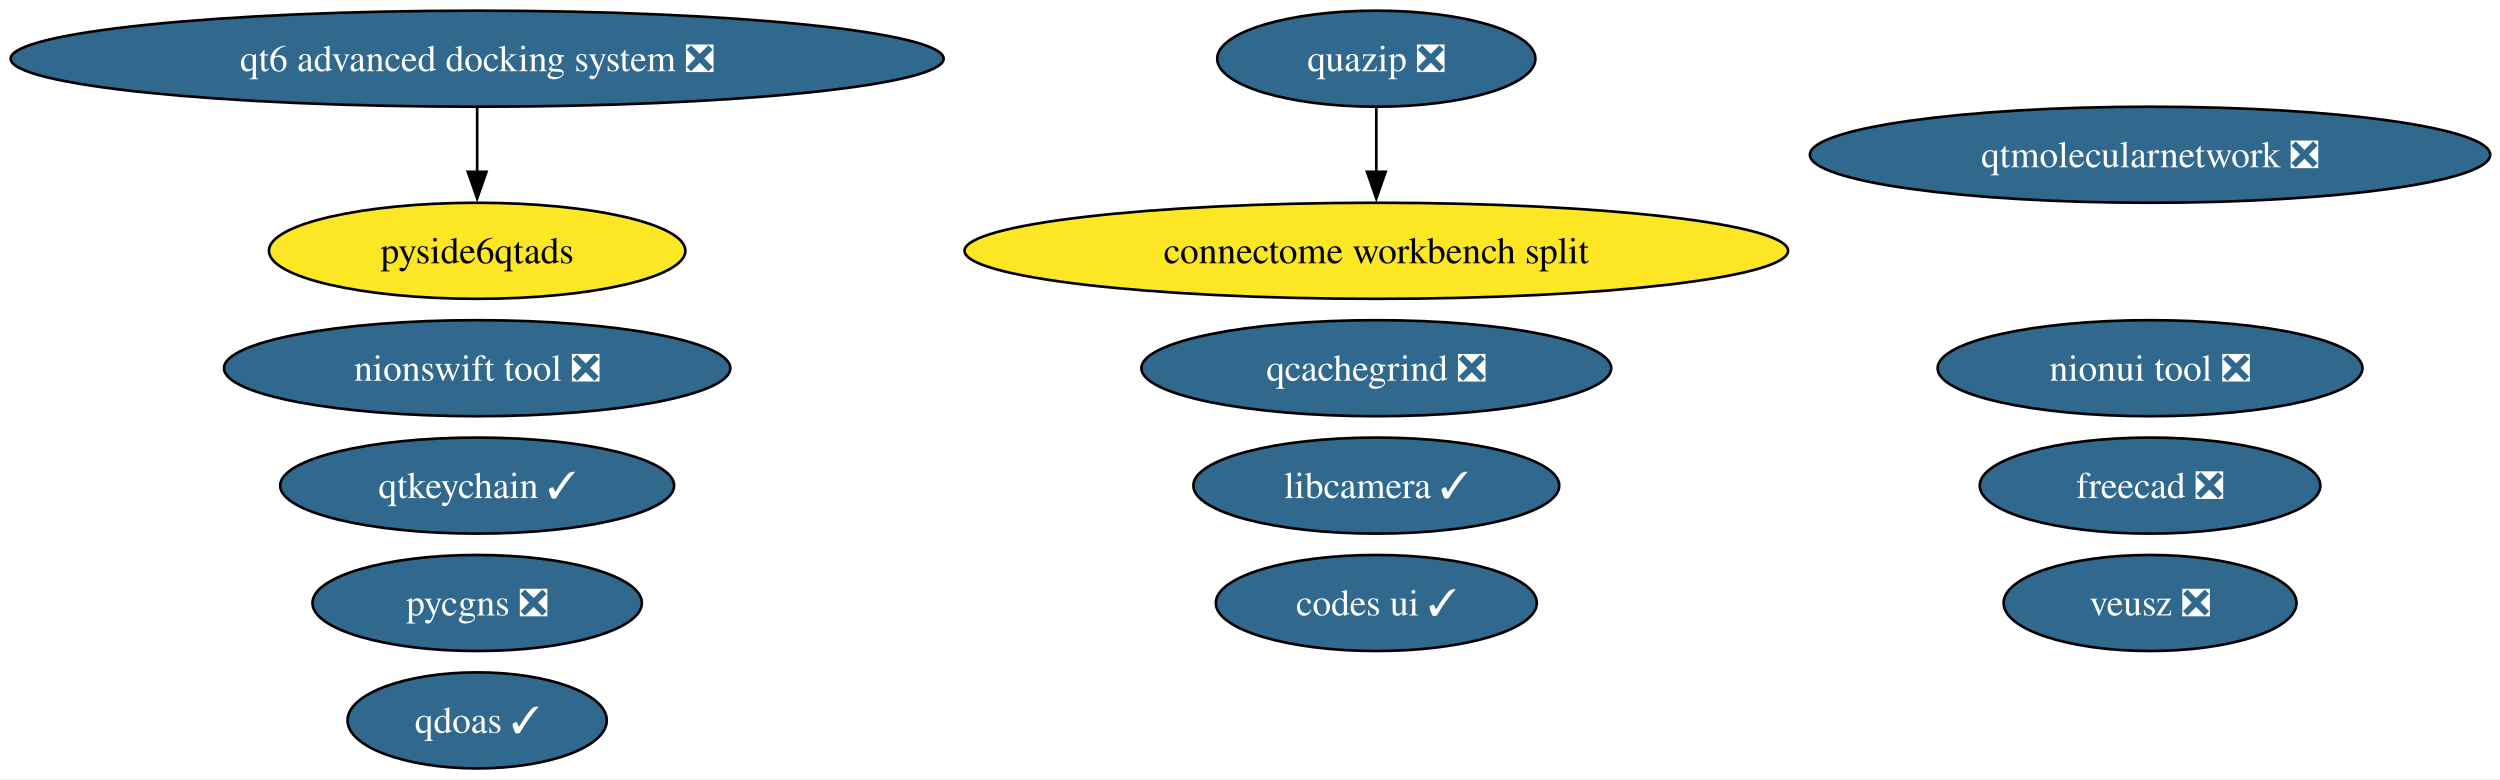
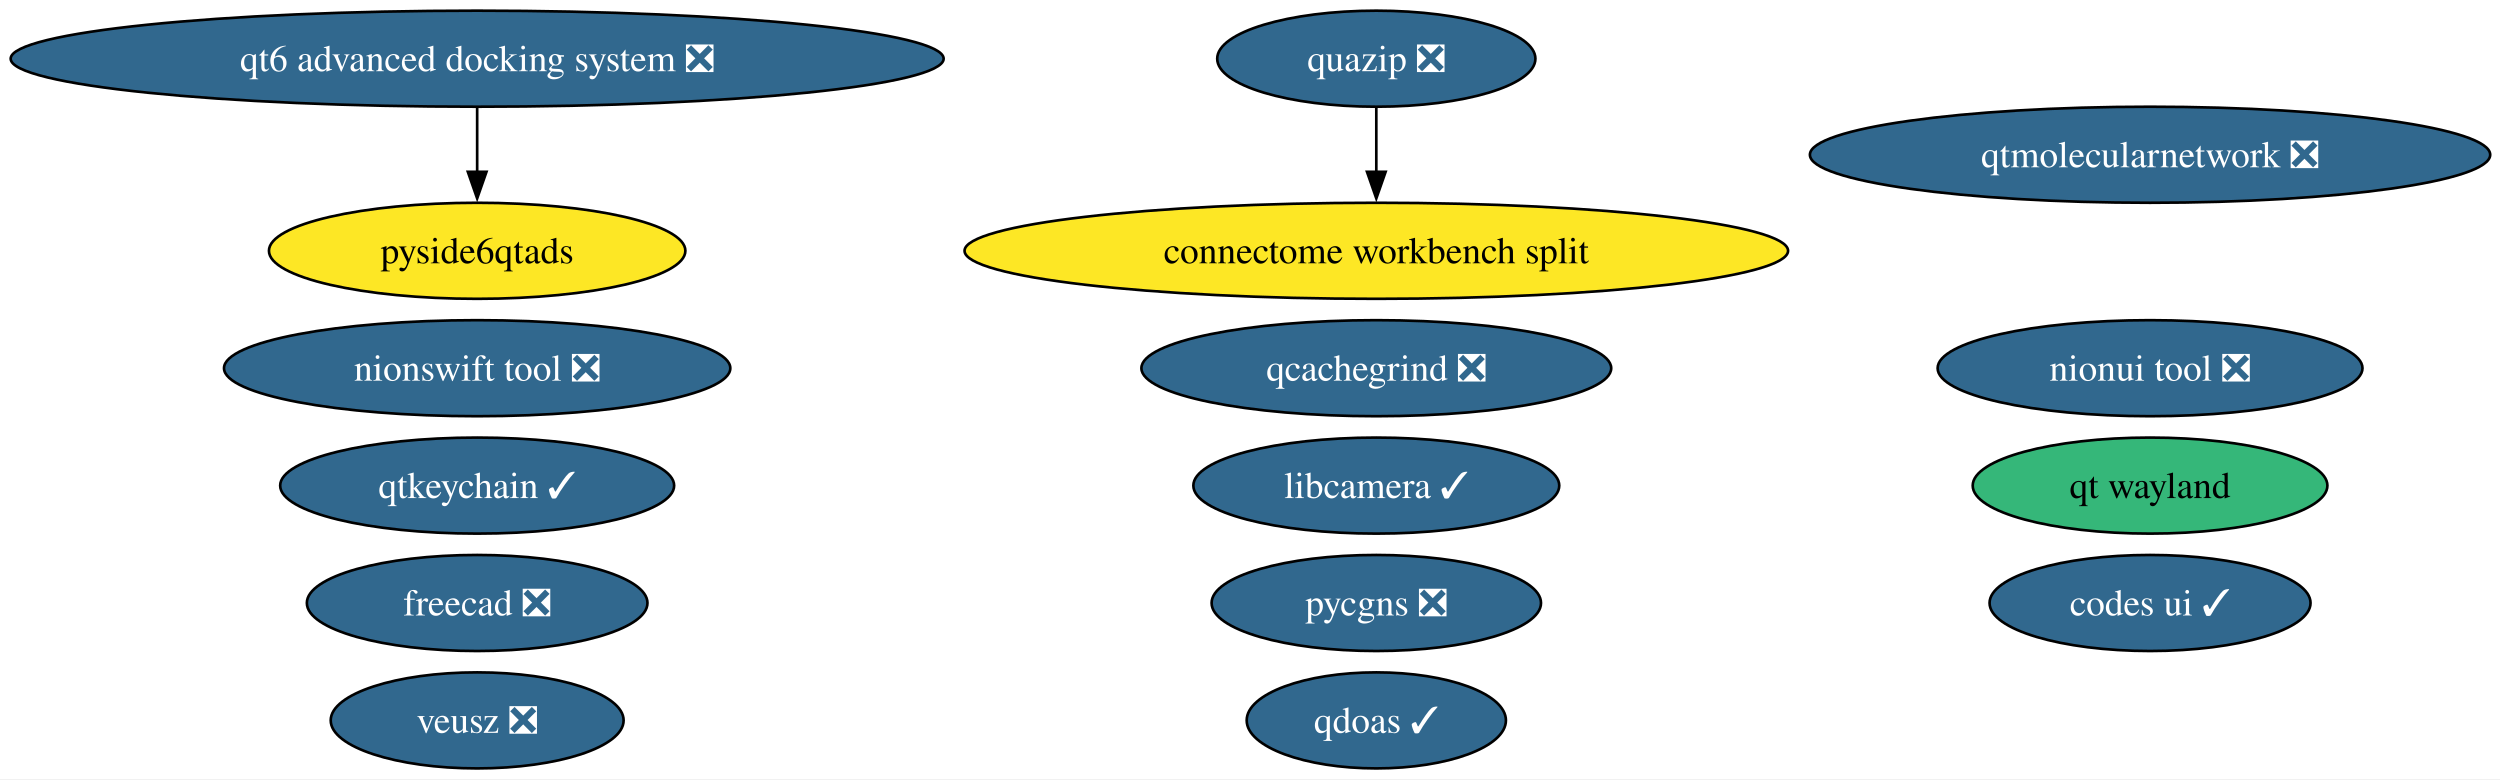
<svg xmlns="http://www.w3.org/2000/svg" xmlns:xlink="http://www.w3.org/1999/xlink" width="937pt" height="292pt" viewBox="0.00 0.00 937.00 292.00">
  <g id="graph0" class="graph" transform="scale(1 1) rotate(0) translate(4 288)">
    <polygon fill="white" stroke="none" points="-4,4 -4,-288 933.34,-288 933.34,4 -4,4" />
    <g id="node1" class="node">
      <g id="a_node1">
        <a xlink:href="https://github.com/conda-forge/qtkeychain-feedstock/pull/29" xlink:title="qtkeychain ✓">
          <ellipse fill="#31688e" stroke="black" cx="174.84" cy="-106" rx="73.83" ry="18" />
          <text xml:space="preserve" text-anchor="middle" x="174.84" y="-101.33" font-family="Times,serif" font-size="14.00" fill="white">qtkeychain ✓</text>
        </a>
      </g>
    </g>
    <g id="node2" class="node">
      <g id="a_node2">
        <a xlink:href="https://github.com/conda-forge/freecad-feedstock/pull/162" xlink:title="freecad ❎">
-           <ellipse fill="#31688e" stroke="black" cx="801.84" cy="-106" rx="63.83" ry="18" />
-           <text xml:space="preserve" text-anchor="middle" x="801.84" y="-101.33" font-family="Times,serif" font-size="14.00" fill="white">freecad ❎</text>
+           <ellipse fill="#31688e" stroke="black" cx="174.84" cy="-62" rx="63.83" ry="18" />
+           <text xml:space="preserve" text-anchor="middle" x="174.84" y="-57.33" font-family="Times,serif" font-size="14.00" fill="white">freecad ❎</text>
        </a>
      </g>
    </g>
    <g id="node3" class="node">
      <g id="a_node3">
        <a xlink:href="https://github.com/conda-forge/veusz-feedstock/pull/42" xlink:title="veusz ❎">
-           <ellipse fill="#31688e" stroke="black" cx="801.84" cy="-62" rx="54.89" ry="18" />
-           <text xml:space="preserve" text-anchor="middle" x="801.84" y="-57.33" font-family="Times,serif" font-size="14.00" fill="white">veusz ❎</text>
+           <ellipse fill="#31688e" stroke="black" cx="174.84" cy="-18" rx="54.89" ry="18" />
+           <text xml:space="preserve" text-anchor="middle" x="174.84" y="-13.32" font-family="Times,serif" font-size="14.00" fill="white">veusz ❎</text>
        </a>
      </g>
    </g>
    <g id="node4" class="node">
      <g id="a_node4">
        <a xlink:href="https://github.com/conda-forge/codes-ui-feedstock/pull/23" xlink:title="codes ui ✓">
-           <ellipse fill="#31688e" stroke="black" cx="511.84" cy="-62" rx="60.15" ry="18" />
-           <text xml:space="preserve" text-anchor="middle" x="511.84" y="-57.33" font-family="Times,serif" font-size="14.00" fill="white">codes ui ✓</text>
+           <ellipse fill="#31688e" stroke="black" cx="801.84" cy="-62" rx="60.15" ry="18" />
+           <text xml:space="preserve" text-anchor="middle" x="801.84" y="-57.33" font-family="Times,serif" font-size="14.00" fill="white">codes ui ✓</text>
        </a>
      </g>
    </g>
    <g id="node5" class="node">
      <g id="a_node5">
        <a xlink:href="https://github.com/conda-forge/nionui-tool-feedstock/pull/63" xlink:title="nionui tool ❎">
          <ellipse fill="#31688e" stroke="black" cx="801.84" cy="-150" rx="79.62" ry="18" />
          <text xml:space="preserve" text-anchor="middle" x="801.84" y="-145.32" font-family="Times,serif" font-size="14.00" fill="white">nionui tool ❎</text>
        </a>
      </g>
    </g>
    <g id="node6" class="node">
      <g id="a_node6">
        <a xlink:href="https://github.com/conda-forge/nionswift-tool-feedstock/pull/38" xlink:title="nionswift tool ❎">
          <ellipse fill="#31688e" stroke="black" cx="174.84" cy="-150" rx="94.88" ry="18" />
          <text xml:space="preserve" text-anchor="middle" x="174.84" y="-145.32" font-family="Times,serif" font-size="14.00" fill="white">nionswift tool ❎</text>
        </a>
      </g>
    </g>
    <g id="node7" class="node">
      <g id="a_node7">
        <a xlink:href="https://github.com/conda-forge/pycgns-feedstock/pull/56" xlink:title="pycgns ❎">
-           <ellipse fill="#31688e" stroke="black" cx="174.84" cy="-62" rx="61.73" ry="18" />
-           <text xml:space="preserve" text-anchor="middle" x="174.84" y="-57.33" font-family="Times,serif" font-size="14.00" fill="white">pycgns ❎</text>
+           <ellipse fill="#31688e" stroke="black" cx="511.84" cy="-62" rx="61.73" ry="18" />
+           <text xml:space="preserve" text-anchor="middle" x="511.84" y="-57.33" font-family="Times,serif" font-size="14.00" fill="white">pycgns ❎</text>
        </a>
      </g>
    </g>
    <g id="node8" class="node">
      <g id="a_node8">
        <a xlink:href="https://github.com/conda-forge/quazip-feedstock/pull/10" xlink:title="quazip ❎">
          <ellipse fill="#31688e" stroke="black" cx="511.84" cy="-266" rx="59.63" ry="18" />
          <text xml:space="preserve" text-anchor="middle" x="511.84" y="-261.32" font-family="Times,serif" font-size="14.00" fill="white">quazip ❎</text>
        </a>
      </g>
    </g>
-     <g id="node14" class="node">
-       <g id="a_node14">
+     <g id="node15" class="node">
+       <g id="a_node15">
        <a xlink:href="https://github.com/conda-forge/connectome-workbench-split-feedstock" xlink:title="connectome workbench split">
          <ellipse fill="#fde725" stroke="black" cx="511.84" cy="-194" rx="154.33" ry="18" />
          <text xml:space="preserve" text-anchor="middle" x="511.84" y="-189.32" font-family="Times,serif" font-size="14.00">connectome workbench split</text>
        </a>
      </g>
    </g>
    <g id="edge1" class="edge">
      <path fill="none" stroke="black" d="M511.84,-247.7C511.84,-240.41 511.84,-231.73 511.84,-223.54" />
      <polygon fill="black" stroke="black" points="515.34,-223.62 511.84,-213.62 508.34,-223.62 515.34,-223.62" />
    </g>
    <g id="node9" class="node">
      <g id="a_node9">
        <a xlink:href="https://github.com/conda-forge/qtmolecularnetwork-feedstock/pull/30" xlink:title="qtmolecularnetwork ❎">
          <ellipse fill="#31688e" stroke="black" cx="801.84" cy="-230" rx="127.49" ry="18" />
          <text xml:space="preserve" text-anchor="middle" x="801.84" y="-225.32" font-family="Times,serif" font-size="14.00" fill="white">qtmolecularnetwork ❎</text>
        </a>
      </g>
    </g>
    <g id="node10" class="node">
      <g id="a_node10">
        <a xlink:href="https://github.com/conda-forge/qt6-advanced-docking-system-feedstock/pull/27" xlink:title="qt6 advanced docking system ❎">
          <ellipse fill="#31688e" stroke="black" cx="174.84" cy="-266" rx="174.84" ry="18" />
          <text xml:space="preserve" text-anchor="middle" x="174.84" y="-261.32" font-family="Times,serif" font-size="14.00" fill="white">qt6 advanced docking system ❎</text>
        </a>
      </g>
    </g>
    <g id="node11" class="node">
      <g id="a_node11">
        <a xlink:href="https://github.com/conda-forge/pyside6qtads-feedstock" xlink:title="pyside6qtads">
          <ellipse fill="#fde725" stroke="black" cx="174.84" cy="-194" rx="78.04" ry="18" />
          <text xml:space="preserve" text-anchor="middle" x="174.84" y="-189.32" font-family="Times,serif" font-size="14.00">pyside6qtads</text>
        </a>
      </g>
    </g>
    <g id="edge2" class="edge">
      <path fill="none" stroke="black" d="M174.84,-247.7C174.84,-240.41 174.84,-231.73 174.84,-223.54" />
      <polygon fill="black" stroke="black" points="178.34,-223.62 174.84,-213.62 171.34,-223.62 178.34,-223.62" />
    </g>
    <g id="node12" class="node">
      <g id="a_node12">
-         <a xlink:href="https://github.com/conda-forge/qdoas-feedstock/pull/42" xlink:title="qdoas ✓">
-           <ellipse fill="#31688e" stroke="black" cx="174.84" cy="-18" rx="48.58" ry="18" />
-           <text xml:space="preserve" text-anchor="middle" x="174.84" y="-13.32" font-family="Times,serif" font-size="14.00" fill="white">qdoas ✓</text>
+         <a xlink:href="https://github.com/conda-forge/qt-wayland-feedstock" xlink:title="qt wayland">
+           <ellipse fill="#35b779" stroke="black" cx="801.84" cy="-106" rx="66.47" ry="18" />
+           <text xml:space="preserve" text-anchor="middle" x="801.84" y="-101.33" font-family="Times,serif" font-size="14.00">qt wayland</text>
        </a>
      </g>
    </g>
    <g id="node13" class="node">
      <g id="a_node13">
+         <a xlink:href="https://github.com/conda-forge/qdoas-feedstock/pull/42" xlink:title="qdoas ✓">
+           <ellipse fill="#31688e" stroke="black" cx="511.84" cy="-18" rx="48.58" ry="18" />
+           <text xml:space="preserve" text-anchor="middle" x="511.84" y="-13.32" font-family="Times,serif" font-size="14.00" fill="white">qdoas ✓</text>
+         </a>
+       </g>
+     </g>
+     <g id="node14" class="node">
+       <g id="a_node14">
        <a xlink:href="https://github.com/conda-forge/qcachegrind-feedstock/pull/9" xlink:title="qcachegrind ❎">
          <ellipse fill="#31688e" stroke="black" cx="511.84" cy="-150" rx="88.04" ry="18" />
          <text xml:space="preserve" text-anchor="middle" x="511.84" y="-145.32" font-family="Times,serif" font-size="14.00" fill="white">qcachegrind ❎</text>
        </a>
      </g>
    </g>
-     <g id="node15" class="node">
-       <g id="a_node15">
+     <g id="node16" class="node">
+       <g id="a_node16">
        <a xlink:href="https://github.com/conda-forge/libcamera-feedstock/pull/22" xlink:title="libcamera ✓">
          <ellipse fill="#31688e" stroke="black" cx="511.84" cy="-106" rx="68.57" ry="18" />
          <text xml:space="preserve" text-anchor="middle" x="511.84" y="-101.33" font-family="Times,serif" font-size="14.00" fill="white">libcamera ✓</text>
        </a>
      </g>
    </g>
  </g>
</svg>
